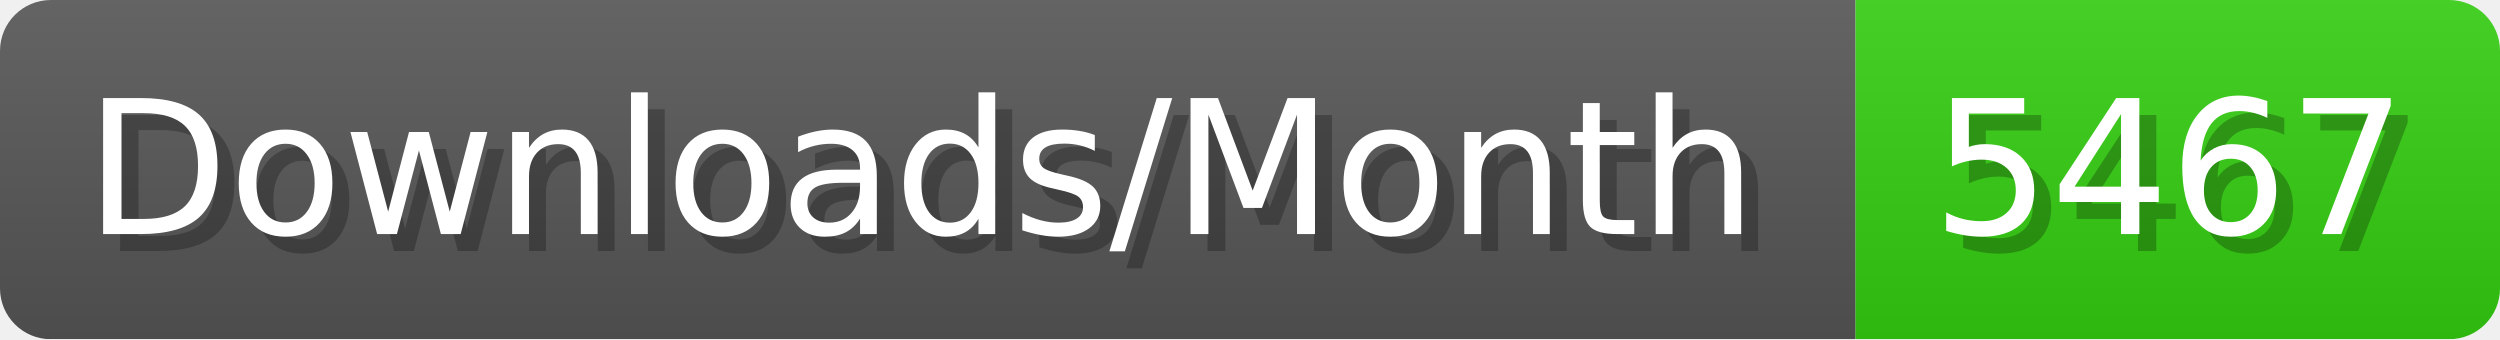
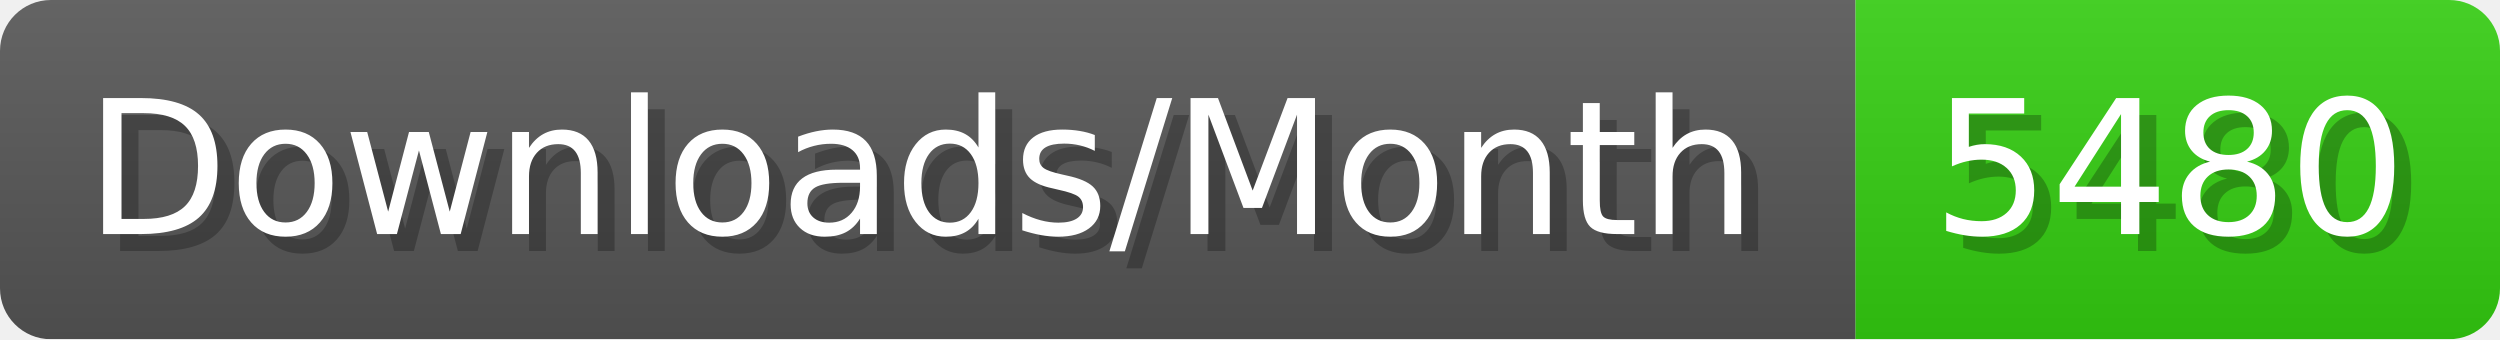
- <svg xmlns="http://www.w3.org/2000/svg" width="147.4" height="20" viewBox="0 0 1474 200" role="img" aria-label="Downloads/Month: 5467">
+ <svg xmlns="http://www.w3.org/2000/svg" width="147.4" height="20" viewBox="0 0 1474 200" role="img" aria-label="Downloads/Month: 5480">
  <linearGradient id="YlXUI" x2="0" y2="100%">
    <stop offset="0" stop-opacity=".1" stop-color="#EEE" />
    <stop offset="1" stop-opacity=".1" />
  </linearGradient>
  <mask id="JHhop">
    <rect width="1474" height="200" rx="30" fill="#FFF" />
  </mask>
  <g mask="url(#JHhop)">
    <rect width="1094" height="200" fill="#555" />
    <rect width="380" height="200" fill="#3C1" x="1094" />
    <rect width="1474" height="200" fill="url(#YlXUI)" />
  </g>
  <g aria-hidden="true" fill="#fff" text-anchor="start" font-family="Verdana,DejaVu Sans,sans-serif" font-size="110">
    <text x="60" y="148" textLength="994" fill="#000" opacity="0.25">Downloads/Month</text>
    <text x="50" y="138" textLength="994">Downloads/Month</text>
-     <text x="1149" y="148" textLength="280" fill="#000" opacity="0.25">5467</text>
-     <text x="1139" y="138" textLength="280">5467</text>
+     <text x="1149" y="148" textLength="280" fill="#000" opacity="0.25">5480</text>
+     <text x="1139" y="138" textLength="280">5480</text>
  </g>
</svg>
